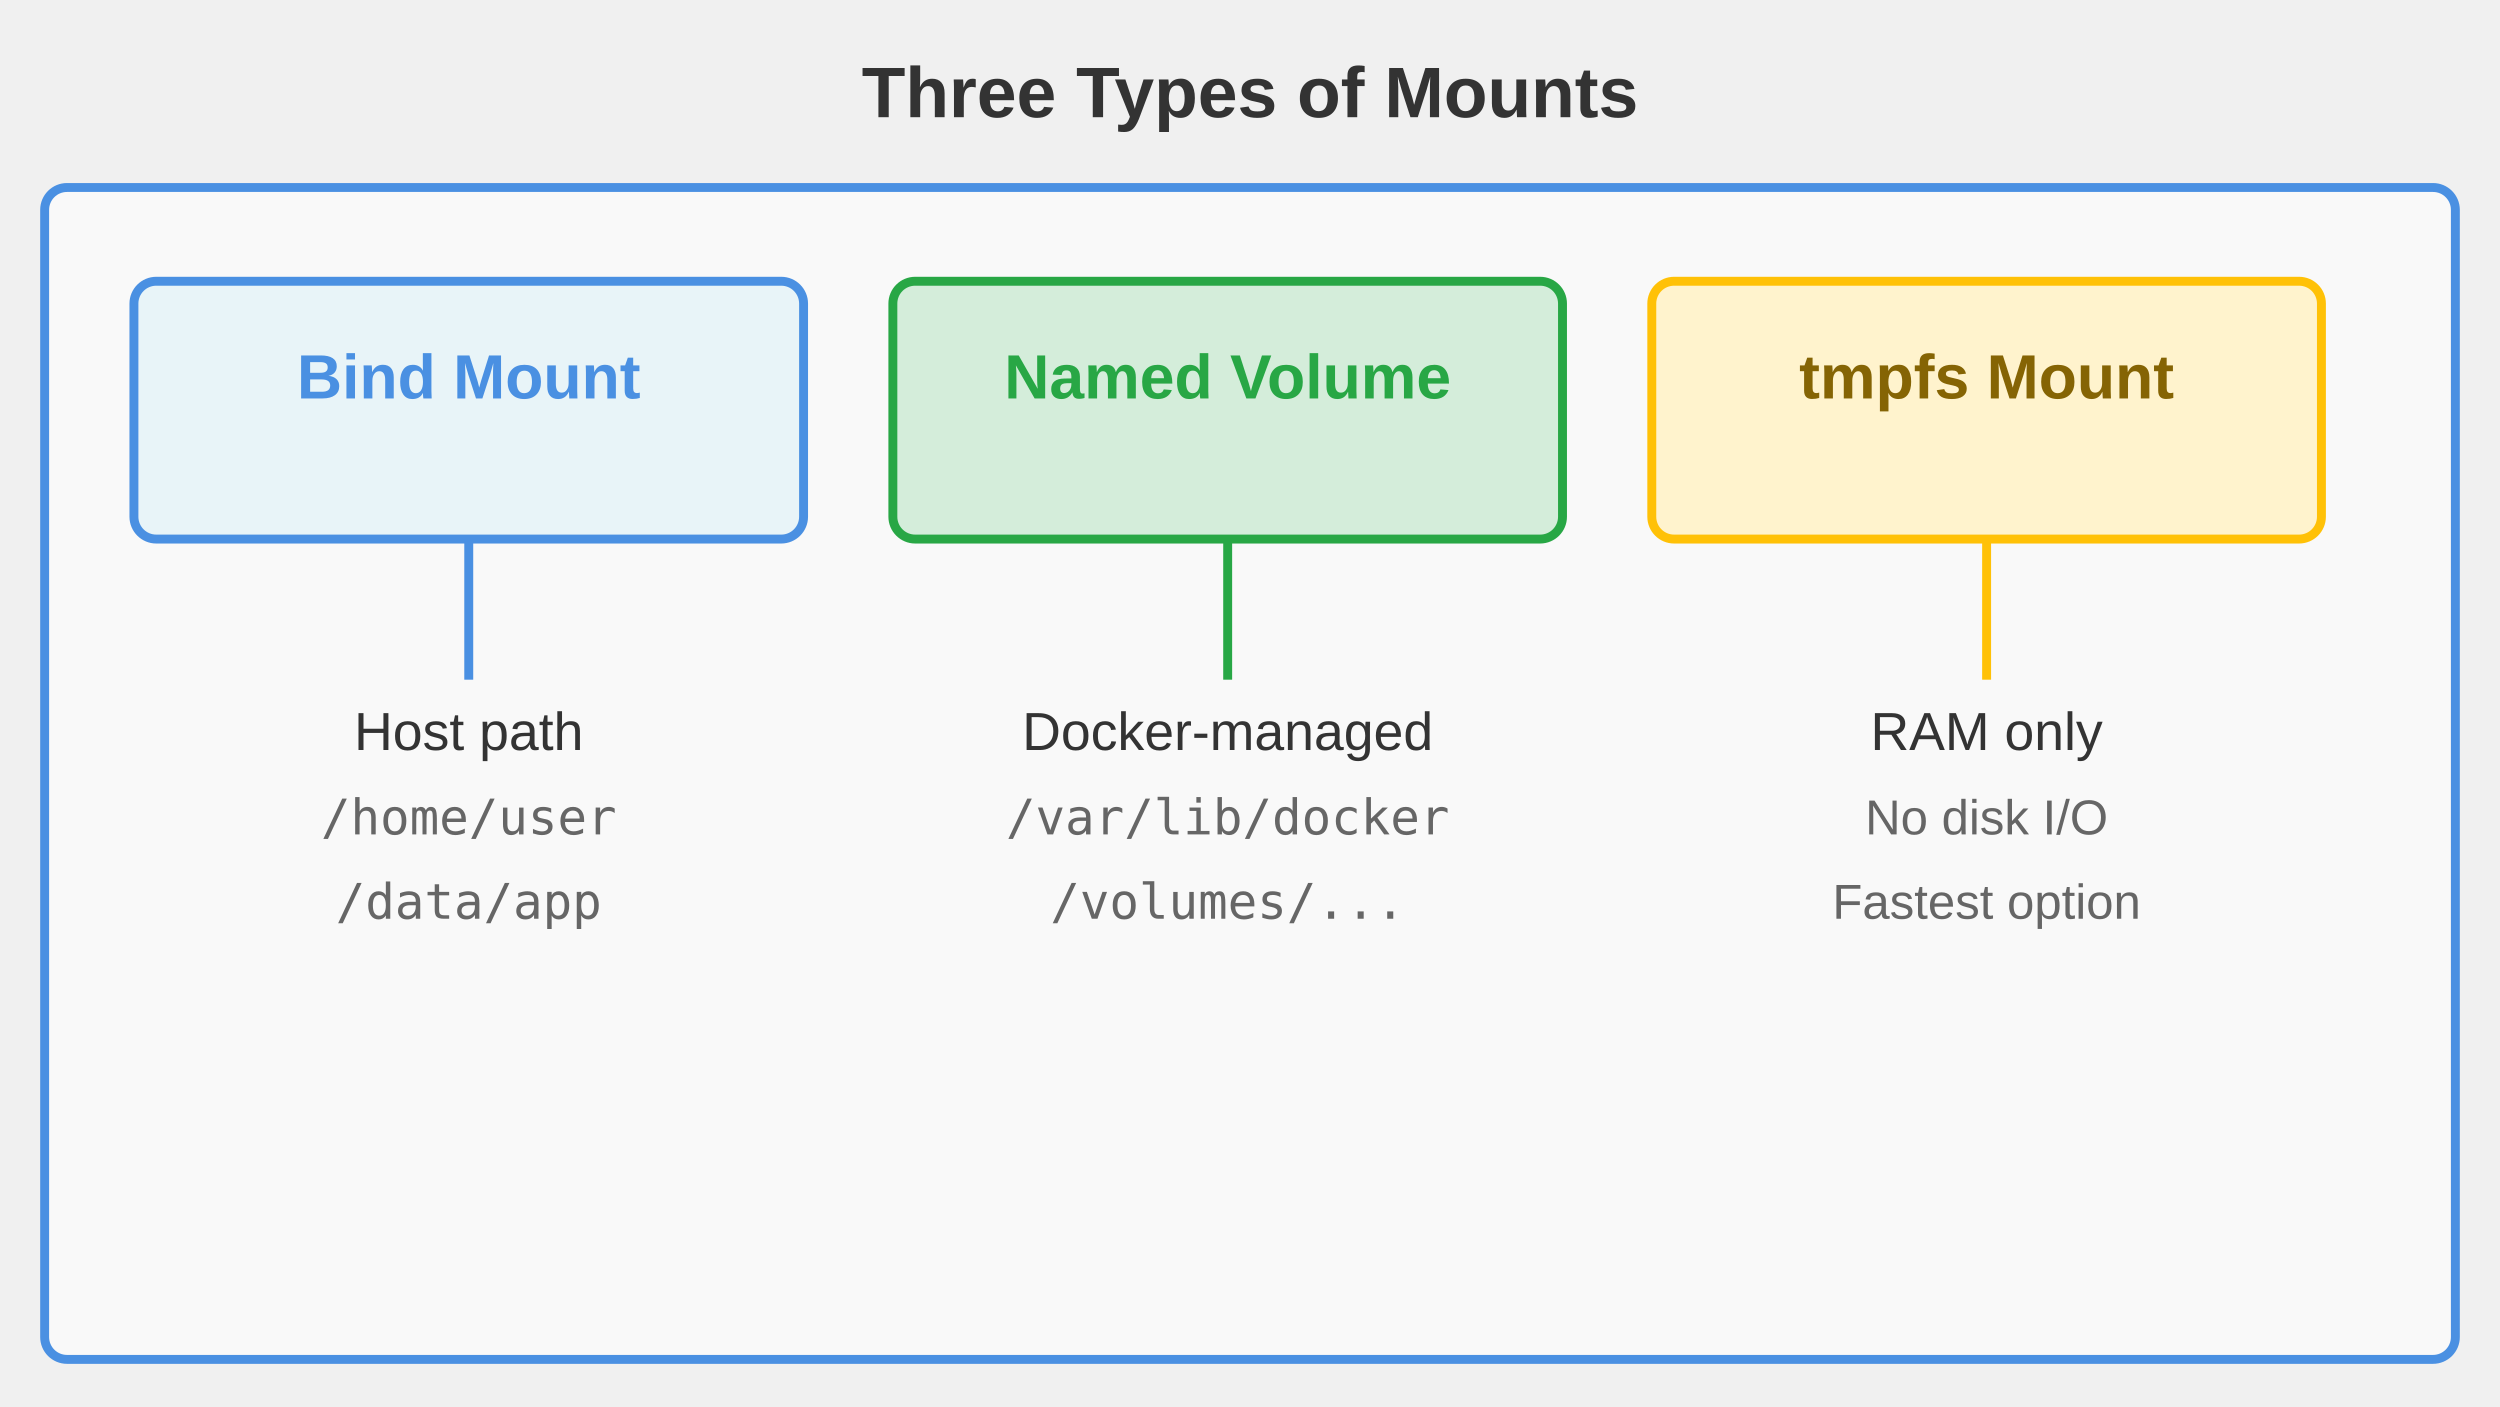
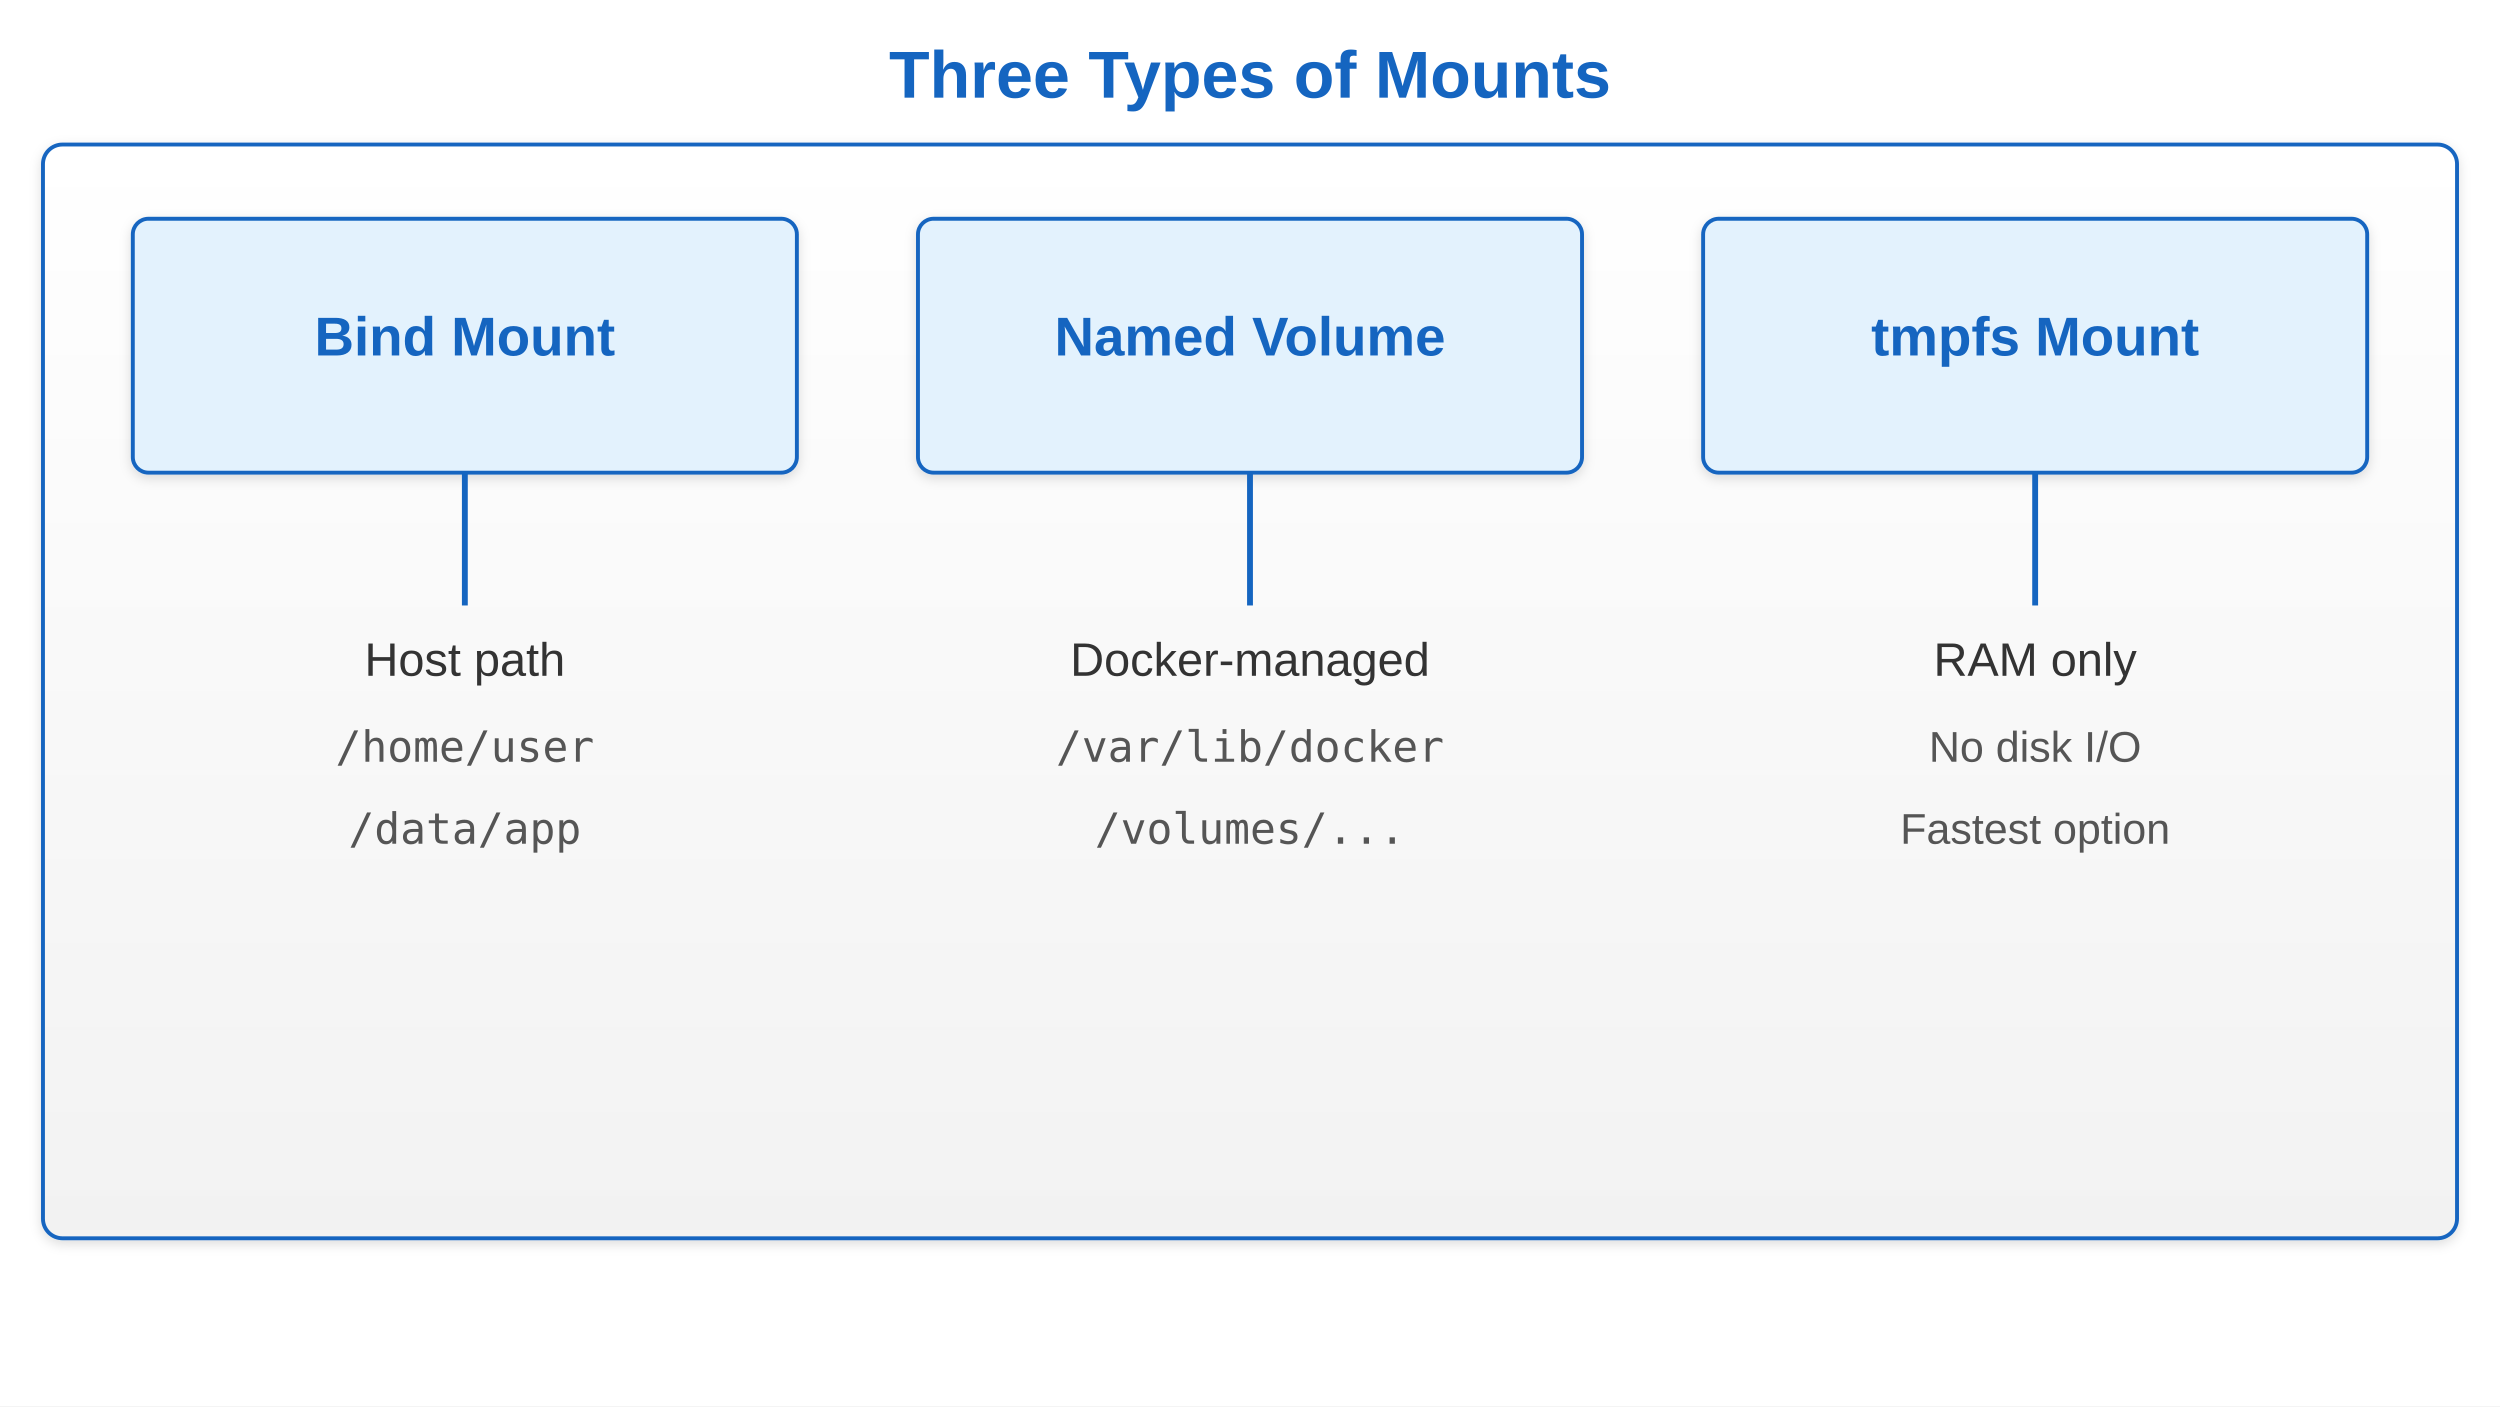
<svg xmlns="http://www.w3.org/2000/svg" viewBox="0 0 1280 720" font-family="Arial, sans-serif">
-   <text x="640" y="60" text-anchor="middle" font-size="36.571" font-weight="bold" fill="#333">Three Types of Mounts</text>
-   <rect x="22.857" y="96" width="1234.286" height="600" rx="11.429" fill="#f9f9f9" stroke="#4a90e2" stroke-width="4.571" />
-   <rect x="68.571" y="144" width="342.857" height="132" rx="11.429" fill="#e8f4f8" stroke="#4a90e2" stroke-width="4.571" />
-   <text x="240" y="204" text-anchor="middle" font-size="32" font-weight="bold" fill="#4a90e2">Bind Mount</text>
-   <rect x="457.143" y="144" width="342.857" height="132" rx="11.429" fill="#d4edda" stroke="#28a745" stroke-width="4.571" />
-   <text x="628.571" y="204" text-anchor="middle" font-size="32" font-weight="bold" fill="#28a745">Named Volume</text>
-   <rect x="845.714" y="144" width="342.857" height="132" rx="11.429" fill="#fff3cd" stroke="#ffc107" stroke-width="4.571" />
-   <text x="1017.143" y="204" text-anchor="middle" font-size="32" font-weight="bold" fill="#856404">tmpfs Mount</text>
-   <line x1="240" y1="276" x2="240" y2="348" stroke="#4a90e2" stroke-width="4.571" />
-   <line x1="628.571" y1="276" x2="628.571" y2="348" stroke="#28a745" stroke-width="4.571" />
-   <line x1="1017.143" y1="276" x2="1017.143" y2="348" stroke="#ffc107" stroke-width="4.571" />
-   <text x="240" y="384" text-anchor="middle" font-size="27.429" fill="#333">Host path</text>
-   <text x="240" y="427.2" text-anchor="middle" font-size="25.143" font-family="monospace" fill="#666">/home/user</text>
-   <text x="240" y="470.4" text-anchor="middle" font-size="25.143" font-family="monospace" fill="#666">/data/app</text>
-   <text x="628.571" y="384" text-anchor="middle" font-size="27.429" fill="#333">Docker-managed</text>
-   <text x="628.571" y="427.2" text-anchor="middle" font-size="25.143" font-family="monospace" fill="#666">/var/lib/docker</text>
-   <text x="628.571" y="470.4" text-anchor="middle" font-size="25.143" font-family="monospace" fill="#666">/volumes/...</text>
-   <text x="1017.143" y="384" text-anchor="middle" font-size="27.429" fill="#333">RAM only</text>
-   <text x="1017.143" y="427.2" text-anchor="middle" font-size="25.143" fill="#666">No disk I/O</text>
-   <text x="1017.143" y="470.4" text-anchor="middle" font-size="25.143" fill="#666">Fastest option</text>
+   <defs>
+     <linearGradient id="grad-accent" x1="0" y1="0" x2="0" y2="1">
+       <stop offset="0%" stop-color="#1e88e5" />
+       <stop offset="100%" stop-color="#1565c0" />
+     </linearGradient>
+     <linearGradient id="grad-surface" x1="0" y1="0" x2="0" y2="1">
+       <stop offset="0%" stop-color="#ffffff" />
+       <stop offset="100%" stop-color="#f2f2f2" />
+     </linearGradient>
+     <filter id="shadow" x="-4%" y="-8%" width="108%" height="124%">
+       <feDropShadow dx="0" dy="2" stdDeviation="3" flood-color="#00000022" />
+     </filter>
+     <marker id="arrow" markerWidth="10" markerHeight="10" refX="9" refY="5" orient="auto">
+       <path d="M1,2 L9,5 L1,8 Z" fill="#555555" />
+     </marker>
+     <marker id="arrow-accent" markerWidth="10" markerHeight="10" refX="9" refY="5" orient="auto">
+       <path d="M1,2 L9,5 L1,8 Z" fill="#1565c0" />
+     </marker>
+   </defs>
+   <rect width="1280" height="720" fill="#ffffff" />
+   <text x="640" y="50" text-anchor="middle" font-size="34" font-weight="bold" fill="#1565c0">Three Types of Mounts</text>
+   <rect x="22" y="74" width="1236" height="560" rx="10" fill="url(#grad-surface)" stroke="#1565c0" stroke-width="2" filter="url(#shadow)" />
+   <rect x="68" y="112" width="340" height="130" rx="8" fill="#e3f2fd" stroke="#1565c0" stroke-width="2" filter="url(#shadow)" />
+   <text x="238" y="182" text-anchor="middle" font-size="28" font-weight="bold" fill="#1565c0">Bind Mount</text>
+   <rect x="470" y="112" width="340" height="130" rx="8" fill="#e3f2fd" stroke="#1565c0" stroke-width="2" filter="url(#shadow)" />
+   <text x="640" y="182" text-anchor="middle" font-size="28" font-weight="bold" fill="#1565c0">Named Volume</text>
+   <rect x="872" y="112" width="340" height="130" rx="8" fill="#e3f2fd" stroke="#1565c0" stroke-width="2" filter="url(#shadow)" />
+   <text x="1042" y="182" text-anchor="middle" font-size="28" font-weight="bold" fill="#1565c0">tmpfs Mount</text>
+   <line x1="238" y1="242" x2="238" y2="310" stroke="#1565c0" stroke-width="3" />
+   <line x1="640" y1="242" x2="640" y2="310" stroke="#1565c0" stroke-width="3" />
+   <line x1="1042" y1="242" x2="1042" y2="310" stroke="#1565c0" stroke-width="3" />
+   <text x="238" y="346" text-anchor="middle" font-size="24" fill="#333333">Host path</text>
+   <text x="238" y="390" text-anchor="middle" font-size="22" font-family="monospace" fill="#555555">/home/user</text>
+   <text x="238" y="432" text-anchor="middle" font-size="22" font-family="monospace" fill="#555555">/data/app</text>
+   <text x="640" y="346" text-anchor="middle" font-size="24" fill="#333333">Docker-managed</text>
+   <text x="640" y="390" text-anchor="middle" font-size="22" font-family="monospace" fill="#555555">/var/lib/docker</text>
+   <text x="640" y="432" text-anchor="middle" font-size="22" font-family="monospace" fill="#555555">/volumes/...</text>
+   <text x="1042" y="346" text-anchor="middle" font-size="24" fill="#333333">RAM only</text>
+   <text x="1042" y="390" text-anchor="middle" font-size="22" fill="#555555">No disk I/O</text>
+   <text x="1042" y="432" text-anchor="middle" font-size="22" fill="#555555">Fastest option</text>
</svg>
